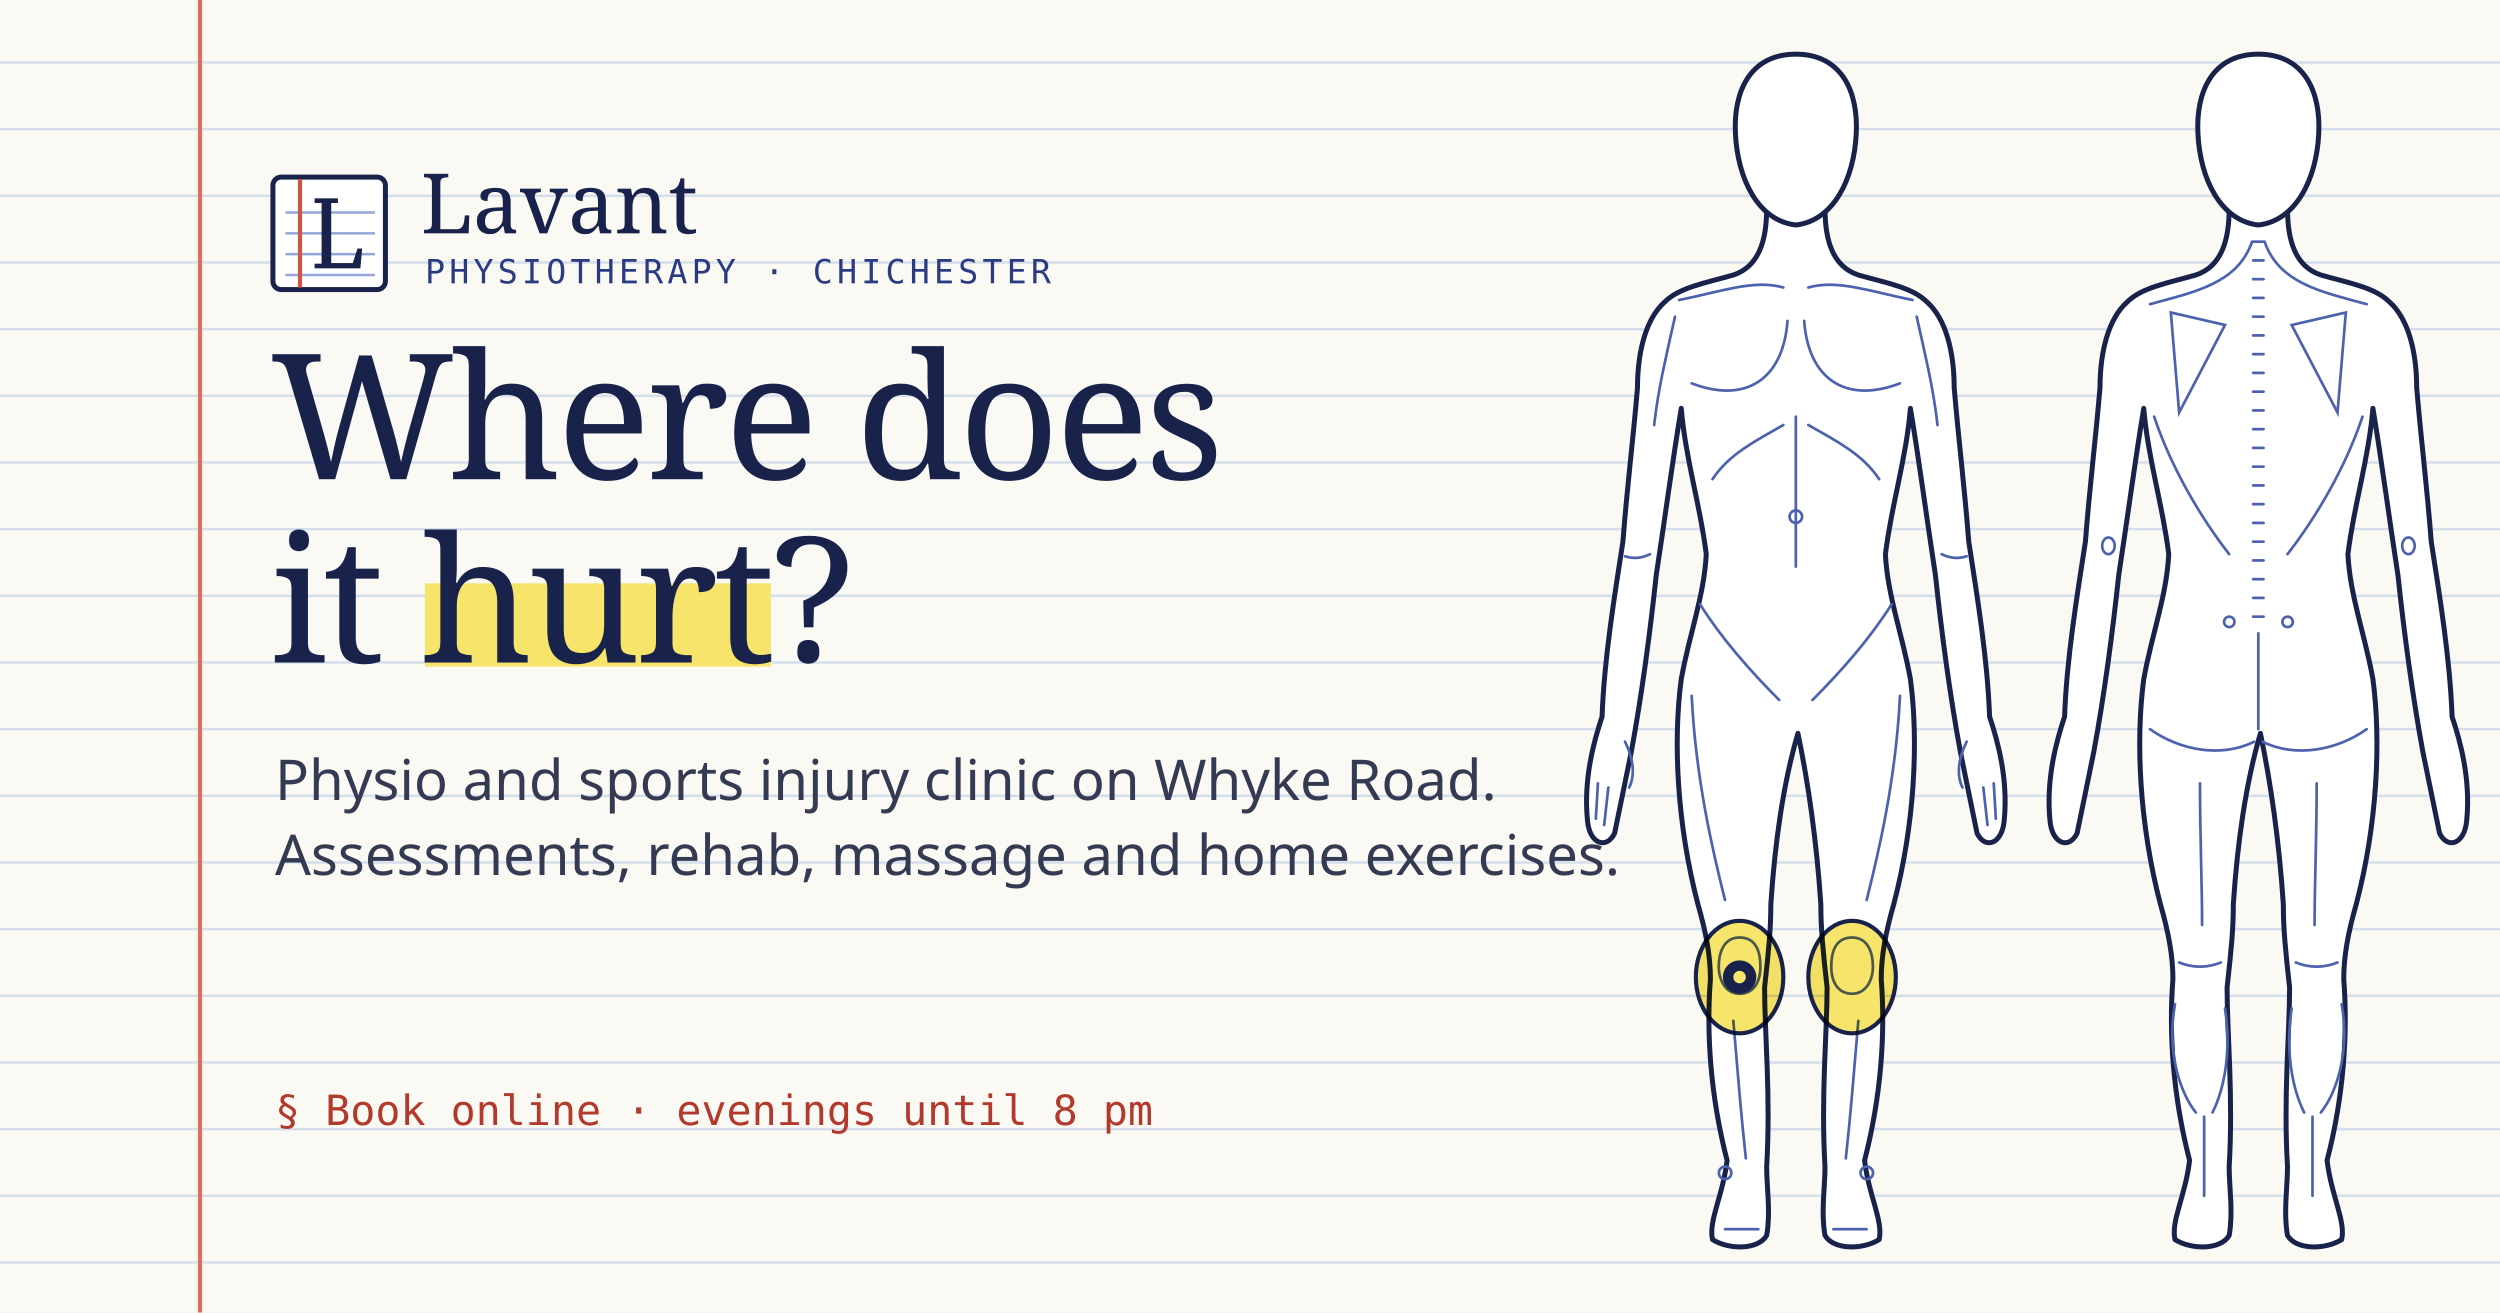
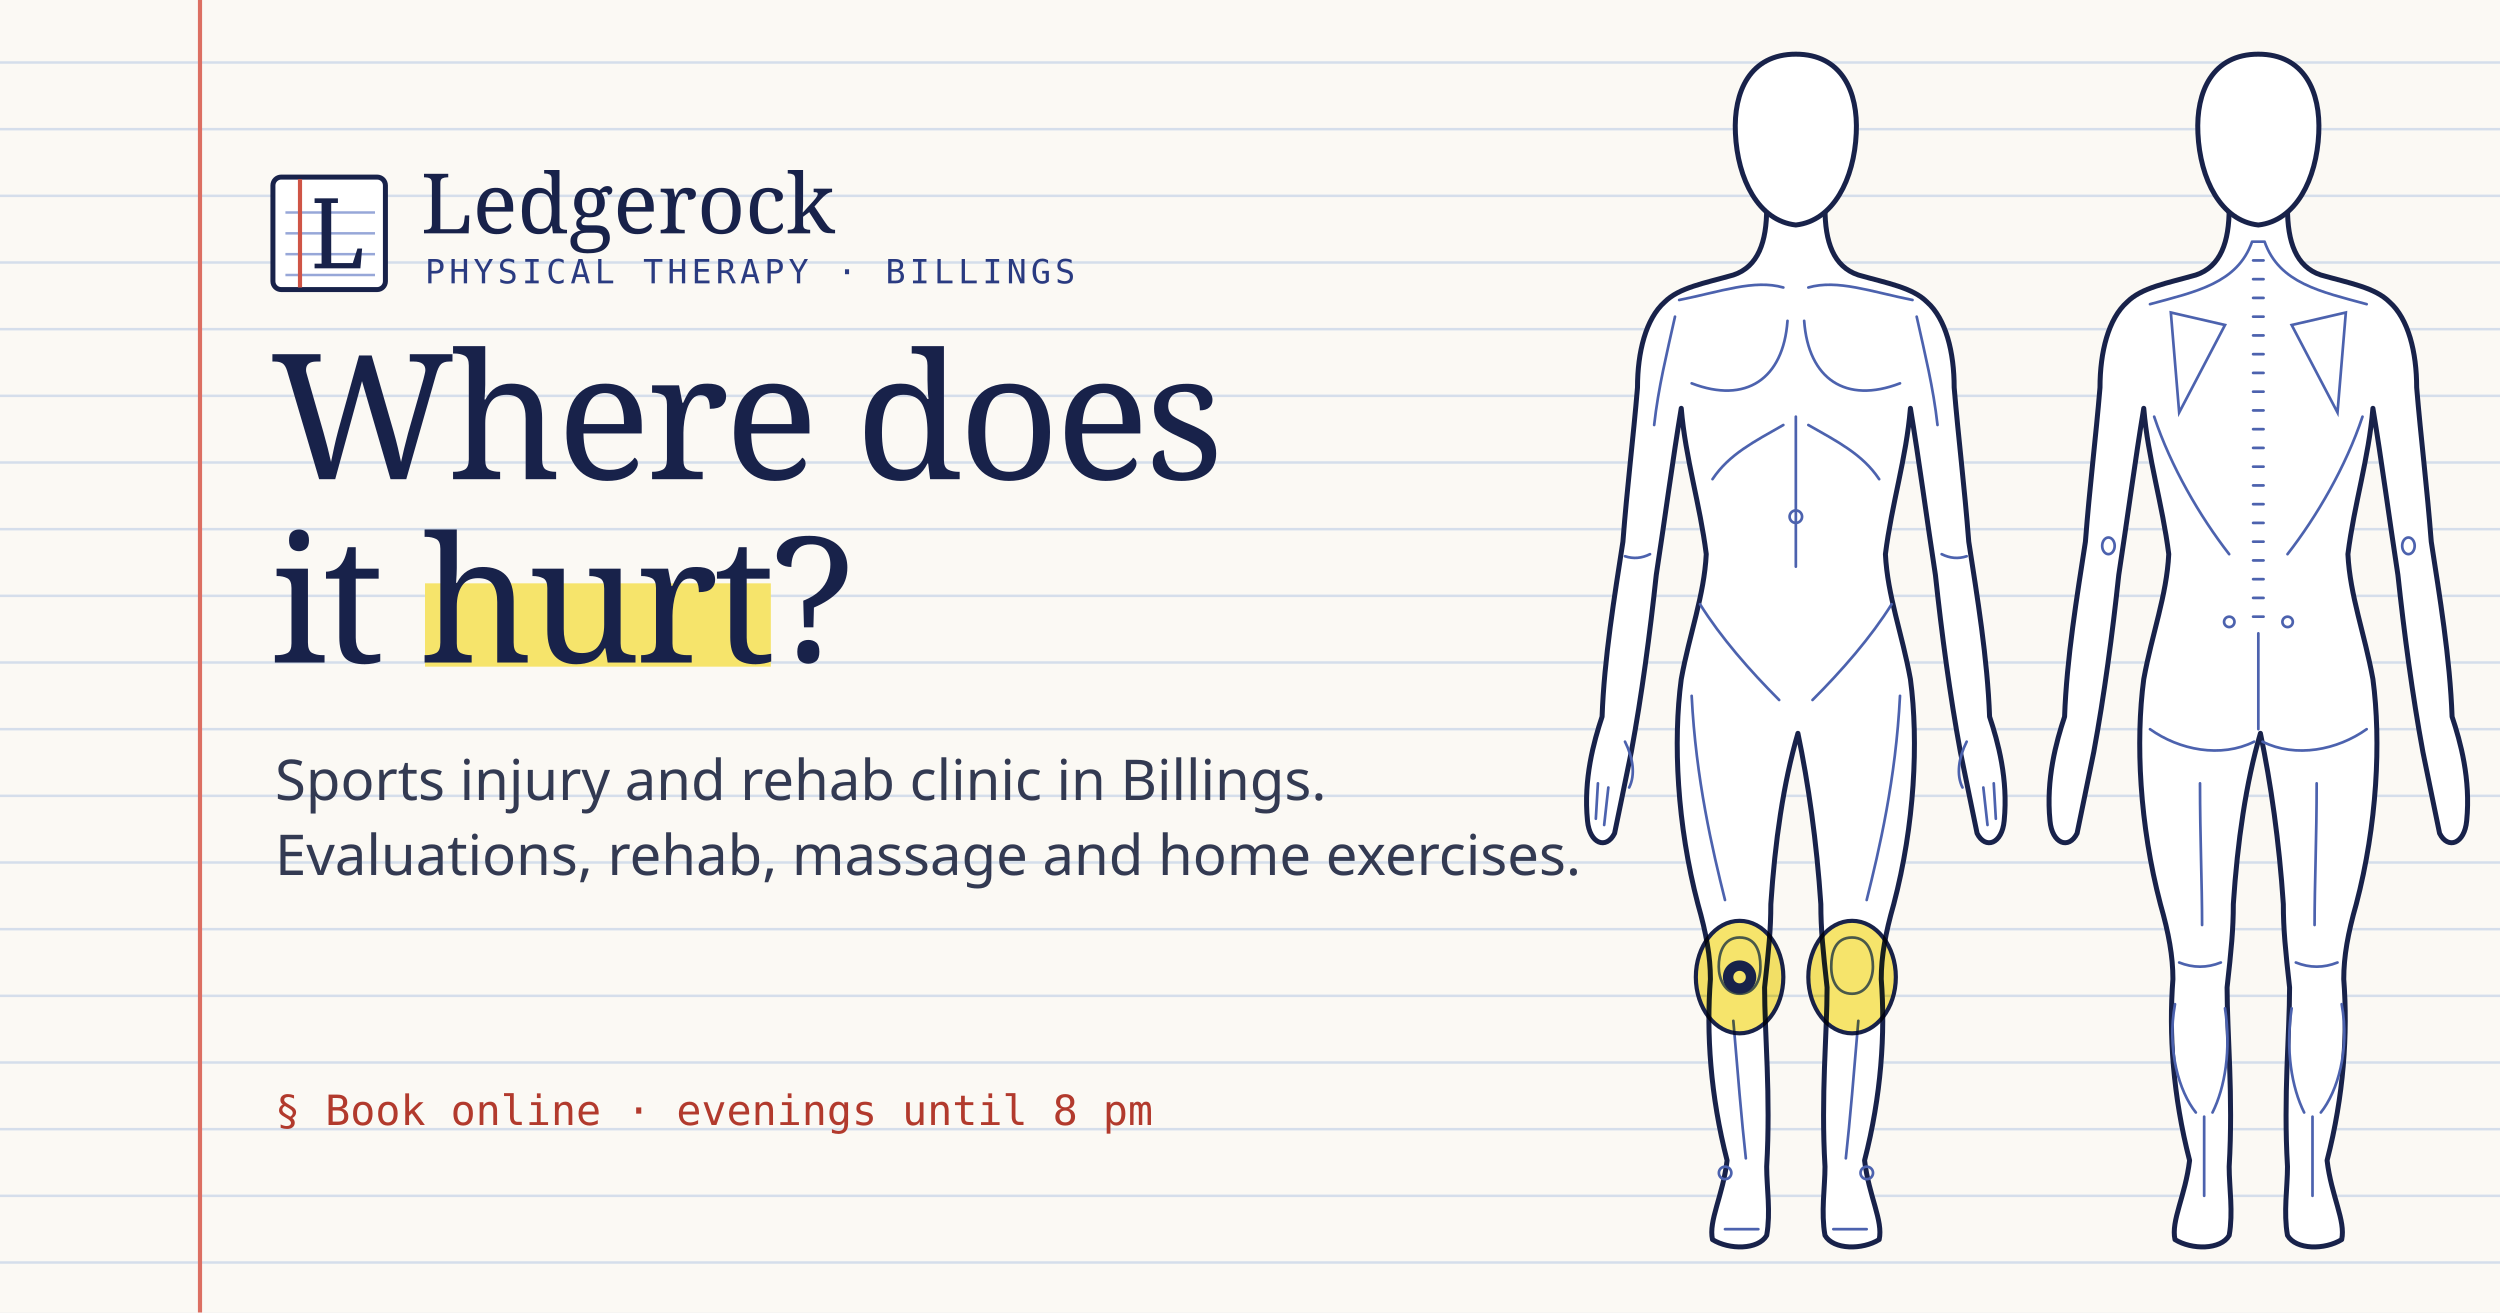
<svg xmlns="http://www.w3.org/2000/svg" viewBox="0 0 1200 630" width="1200" height="630">
  <rect width="1200" height="630" fill="#fbf9f4" />
  <path d="M0 30h1200M0 62h1200M0 94h1200M0 126h1200M0 158h1200M0 190h1200M0 222h1200M0 254h1200M0 286h1200M0 318h1200M0 350h1200M0 382h1200M0 414h1200M0 446h1200M0 478h1200M0 510h1200M0 542h1200M0 574h1200M0 606h1200" stroke="#d5deeb" stroke-width="1.2" />
  <path d="M96 0v630" stroke="#dc6f62" stroke-width="2" />
  <g transform="translate(130 84)">
    <rect x="1" y="1" width="54" height="54" rx="4" fill="#fff" stroke="#18224a" stroke-width="2.4" />
    <path d="M7 18h43M7 28h43M7 38h43M7 48h43" stroke="#97a7d8" stroke-width="1.2" />
    <path d="M14 2v52" stroke="#cf5446" stroke-width="2" />
    <g transform="scale(1.4)">
      <path d="M15 8h8v1.6h-2.3v20.6h7.4l1.6-5h1.6l-.6 6.8H15v-1.6h2.4V9.6H15Z" fill="#18224a" />
    </g>
  </g>
-   <text x="202" y="112" font-family="Piazzolla, Georgia, serif" font-size="40" font-weight="500" fill="#18224a">Lavant</text>
-   <text x="204" y="136" font-family="'Reddit Mono', monospace" font-size="16" letter-spacing="2" fill="#2a3b81">PHYSIOTHERAPY · CHICHESTER</text>
+   <text x="202" y="112" font-family="Piazzolla, Georgia, serif" font-size="40" font-weight="500" fill="#18224a">Ledgerock</text>
+   <text x="204" y="136" font-family="'Reddit Mono', monospace" font-size="16" letter-spacing="2" fill="#2a3b81">PHYSICAL THERAPY · BILLINGS</text>
  <path d="M204 300h166" stroke="#f6e46b" stroke-width="40" />
  <text x="130" y="230" font-family="Piazzolla, Georgia, serif" font-size="84" font-weight="500" letter-spacing="-2" fill="#18224a">Where does</text>
  <text x="130" y="318" font-family="Piazzolla, Georgia, serif" font-size="84" font-weight="500" letter-spacing="-2" fill="#18224a">it hurt?</text>
-   <text x="132" y="384" font-family="'Reddit Sans', sans-serif" font-size="27" fill="#333a52">Physio and sports injury clinic on Whyke Road.</text>
-   <text x="132" y="420" font-family="'Reddit Sans', sans-serif" font-size="27" fill="#333a52">Assessments, rehab, massage and home exercises.</text>
+   <text x="132" y="384" font-family="'Reddit Sans', sans-serif" font-size="27" fill="#333a52">Sports injury and rehab clinic in Billings.</text>
+   <text x="132" y="420" font-family="'Reddit Sans', sans-serif" font-size="27" fill="#333a52">Evaluations, rehab, massage and home exercises.</text>
  <text x="132" y="540" font-family="'Reddit Mono', monospace" font-size="20" fill="#b23a2d">§ Book online · evenings until 8 pm</text>
  <g transform="translate(0 4)">
    <path d="M876 96C876 112 880 124 892 128C906 132 918 134 925 141C934 149 938 165 938 182C940 206 943 230 945 256C949 282 954 312 955 340C959 352 964 370 962 390C961 401 953 404 949 396C947 386 944 372 941 357C936 330 932 300 929 272C925 246 921 216 917 192C915 216 908 238 905 262C906 282 913 300 917 322C921 352 919 392 909 430C905 444 903 455 903 466C905 492 903 522 895 553C897 570 904 582 902 591C894 596 880 596 876 589C874 578 876 566 876 556C874 522 877 492 877 470C875 452 874 442 874 430C872 400 868 372 863 348C856 372 852 400 850 430C850 442 849 452 847 470C847 492 850 522 848 556C848 566 850 578 848 589C844 596 830 596 822 591C820 582 827 570 829 553C821 522 819 492 821 466C821 455 819 444 815 430C805 392 803 352 807 322C811 300 818 282 819 262C816 238 809 216 807 192C803 216 799 246 795 272C792 300 788 330 783 357C780 372 777 386 775 396C771 404 763 401 762 390C760 370 765 352 769 340C770 312 775 282 779 256C781 230 784 206 786 182C786 165 790 149 799 141C806 134 818 132 832 128C844 124 848 112 848 96Z" fill="#fff" />
    <path d="M876 96C876 112 880 124 892 128C906 132 918 134 925 141C934 149 938 165 938 182C940 206 943 230 945 256C949 282 954 312 955 340C959 352 964 370 962 390C961 401 953 404 949 396C947 386 944 372 941 357C936 330 932 300 929 272C925 246 921 216 917 192C915 216 908 238 905 262C906 282 913 300 917 322C921 352 919 392 909 430C905 444 903 455 903 466C905 492 903 522 895 553C897 570 904 582 902 591C894 596 880 596 876 589C874 578 876 566 876 556C874 522 877 492 877 470C875 452 874 442 874 430C872 400 868 372 863 348C856 372 852 400 850 430C850 442 849 452 847 470C847 492 850 522 848 556C848 566 850 578 848 589C844 596 830 596 822 591C820 582 827 570 829 553C821 522 819 492 821 466C821 455 819 444 815 430C805 392 803 352 807 322C811 300 818 282 819 262C816 238 809 216 807 192C803 216 799 246 795 272C792 300 788 330 783 357C780 372 777 386 775 396C771 404 763 401 762 390C760 370 765 352 769 340C770 312 775 282 779 256C781 230 784 206 786 182C786 165 790 149 799 141C806 134 818 132 832 128C844 124 848 112 848 96" fill="none" stroke="#18224a" stroke-width="2.4" stroke-linecap="round" stroke-linejoin="round" />
    <path d="M868 134C882 130 898 136 918 140M856 134C842 130 826 136 806 140M866 150C868 178 886 190 912 180M858 150C856 178 838 190 812 180M920 148C924 166 928 182 930 200M804 148C800 166 796 182 794 200M862 196V268M859 244a3 3 0 1 0 6 0a3 3 0 1 0-6 0M868 200C882 208 894 214 902 226M856 200C842 208 830 214 822 226M908 286C898 302 884 318 870 332M816 286C826 302 840 318 854 332M932 262q6 3 12 1M792 262q-6 3 -12 1M912 330C910 370 902 404 896 428M812 330C814 370 822 404 828 428M889 446c8 0 10 8 10 14s-3 13 -10 13s-10 -6 -10 -13s2 -14 10 -14ZM835 446c-8 0 -10 8 -10 14s3 13 10 13s10 -6 10 -13s-2 -14 -10 -14ZM892 486C890 510 888 534 886 552M832 486C834 510 836 534 838 552M896 556a3 3 0 1 0 0.1 0M828 556a3 3 0 1 0 0.1 0M880 586h16M844 586h-16M952 374l2 18M957 372l1 17M944 352c-4 8 -5 16 -2 22M772 374l-2 18M767 372l-1 17M780 352c4 8 5 16 2 22" fill="none" stroke="#4c62ae" stroke-width="1.3" stroke-linecap="round" />
    <path d="M862 22C884 22 892 40 891 60C890 82 880 102 862 104C844 102 834 82 833 60C832 40 840 22 862 22Z" fill="#fff" stroke="#18224a" stroke-width="2.4" />
    <path d="M1098 96C1098 112 1102 124 1114 128C1128 132 1140 134 1147 141C1156 149 1160 165 1160 182C1162 206 1165 230 1167 256C1171 282 1176 312 1177 340C1181 352 1186 370 1184 390C1183 401 1175 404 1171 396C1169 386 1166 372 1163 357C1158 330 1154 300 1151 272C1147 246 1143 216 1139 192C1137 216 1130 238 1127 262C1128 282 1135 300 1139 322C1143 352 1141 392 1131 430C1127 444 1125 455 1125 466C1127 492 1125 522 1117 553C1119 570 1126 582 1124 591C1116 596 1102 596 1098 589C1096 578 1098 566 1098 556C1096 522 1099 492 1099 470C1097 452 1096 442 1096 430C1094 400 1090 372 1085 348C1078 372 1074 400 1072 430C1072 442 1071 452 1069 470C1069 492 1072 522 1070 556C1070 566 1072 578 1070 589C1066 596 1052 596 1044 591C1042 582 1049 570 1051 553C1043 522 1041 492 1043 466C1043 455 1041 444 1037 430C1027 392 1025 352 1029 322C1033 300 1040 282 1041 262C1038 238 1031 216 1029 192C1025 216 1021 246 1017 272C1014 300 1010 330 1005 357C1002 372 999 386 997 396C993 404 985 401 984 390C982 370 987 352 991 340C992 312 997 282 1001 256C1003 230 1006 206 1008 182C1008 165 1012 149 1021 141C1028 134 1040 132 1054 128C1066 124 1070 112 1070 96Z" fill="#fff" />
    <path d="M1098 96C1098 112 1102 124 1114 128C1128 132 1140 134 1147 141C1156 149 1160 165 1160 182C1162 206 1165 230 1167 256C1171 282 1176 312 1177 340C1181 352 1186 370 1184 390C1183 401 1175 404 1171 396C1169 386 1166 372 1163 357C1158 330 1154 300 1151 272C1147 246 1143 216 1139 192C1137 216 1130 238 1127 262C1128 282 1135 300 1139 322C1143 352 1141 392 1131 430C1127 444 1125 455 1125 466C1127 492 1125 522 1117 553C1119 570 1126 582 1124 591C1116 596 1102 596 1098 589C1096 578 1098 566 1098 556C1096 522 1099 492 1099 470C1097 452 1096 442 1096 430C1094 400 1090 372 1085 348C1078 372 1074 400 1072 430C1072 442 1071 452 1069 470C1069 492 1072 522 1070 556C1070 566 1072 578 1070 589C1066 596 1052 596 1044 591C1042 582 1049 570 1051 553C1043 522 1041 492 1043 466C1043 455 1041 444 1037 430C1027 392 1025 352 1029 322C1033 300 1040 282 1041 262C1038 238 1031 216 1029 192C1025 216 1021 246 1017 272C1014 300 1010 330 1005 357C1002 372 999 386 997 396C993 404 985 401 984 390C982 370 987 352 991 340C992 312 997 282 1001 256C1003 230 1006 206 1008 182C1008 165 1012 149 1021 141C1028 134 1040 132 1054 128C1066 124 1070 112 1070 96" fill="none" stroke="#18224a" stroke-width="2.4" stroke-linecap="round" stroke-linejoin="round" />
    <path d="M1087 112C1094 132 1114 136 1136 142M1081 112C1074 132 1054 136 1032 142M1100 152L1126 146L1122 194ZM1068 152L1042 146L1046 194ZM1081.5 112h5M1081.5 121h5M1081.5 130h5M1081.5 139h5M1081.5 148h5M1081.5 157h5M1081.5 166h5M1081.5 175h5M1081.5 184h5M1081.5 193h5M1081.5 202h5M1081.5 211h5M1081.5 220h5M1081.5 229h5M1081.5 238h5M1081.5 247h5M1081.5 256h5M1081.5 265h5M1081.5 274h5M1081.5 283h5M1081.5 292h5M1134 196C1126 220 1112 244 1098 262M1034 196C1042 220 1056 244 1070 262M1098 292a2.5 2.5 0 1 0 0.1 0M1070 292a2.5 2.5 0 1 0 0.1 0M1084 300V346M1086 352C1102 360 1122 356 1136 346M1082 352C1066 360 1046 356 1032 346M1156 254a3 4 0 1 0 0.1 0M1012 254a3 4 0 1 0 0.1 0M1112 372C1112 398 1111 420 1111 440M1056 372C1056 398 1057 420 1057 440M1102 458q10 4 20 0M1066 458q-10 4 -20 0M1124 478C1128 500 1122 520 1114 530M1100 480C1097 500 1100 518 1106 530M1044 478C1040 500 1046 520 1054 530M1068 480C1071 500 1068 518 1062 530M1110 532V570M1058 532V570" fill="none" stroke="#4c62ae" stroke-width="1.3" stroke-linecap="round" />
    <path d="M1084 22C1106 22 1114 40 1113 60C1112 82 1102 102 1084 104C1066 102 1056 82 1055 60C1054 40 1062 22 1084 22Z" fill="#fff" stroke="#18224a" stroke-width="2.4" />
    <g style="mix-blend-mode:multiply">
      <ellipse cx="835" cy="465" rx="21" ry="27" fill="#f6e46b" stroke="#18224a" stroke-width="2" />
      <ellipse cx="889" cy="465" rx="21" ry="27" fill="#f6e46b" stroke="#18224a" stroke-width="2" />
    </g>
    <circle cx="835" cy="465" r="8" fill="#18224a" />
    <circle cx="835" cy="465" r="3" fill="#f6e46b" />
  </g>
</svg>
